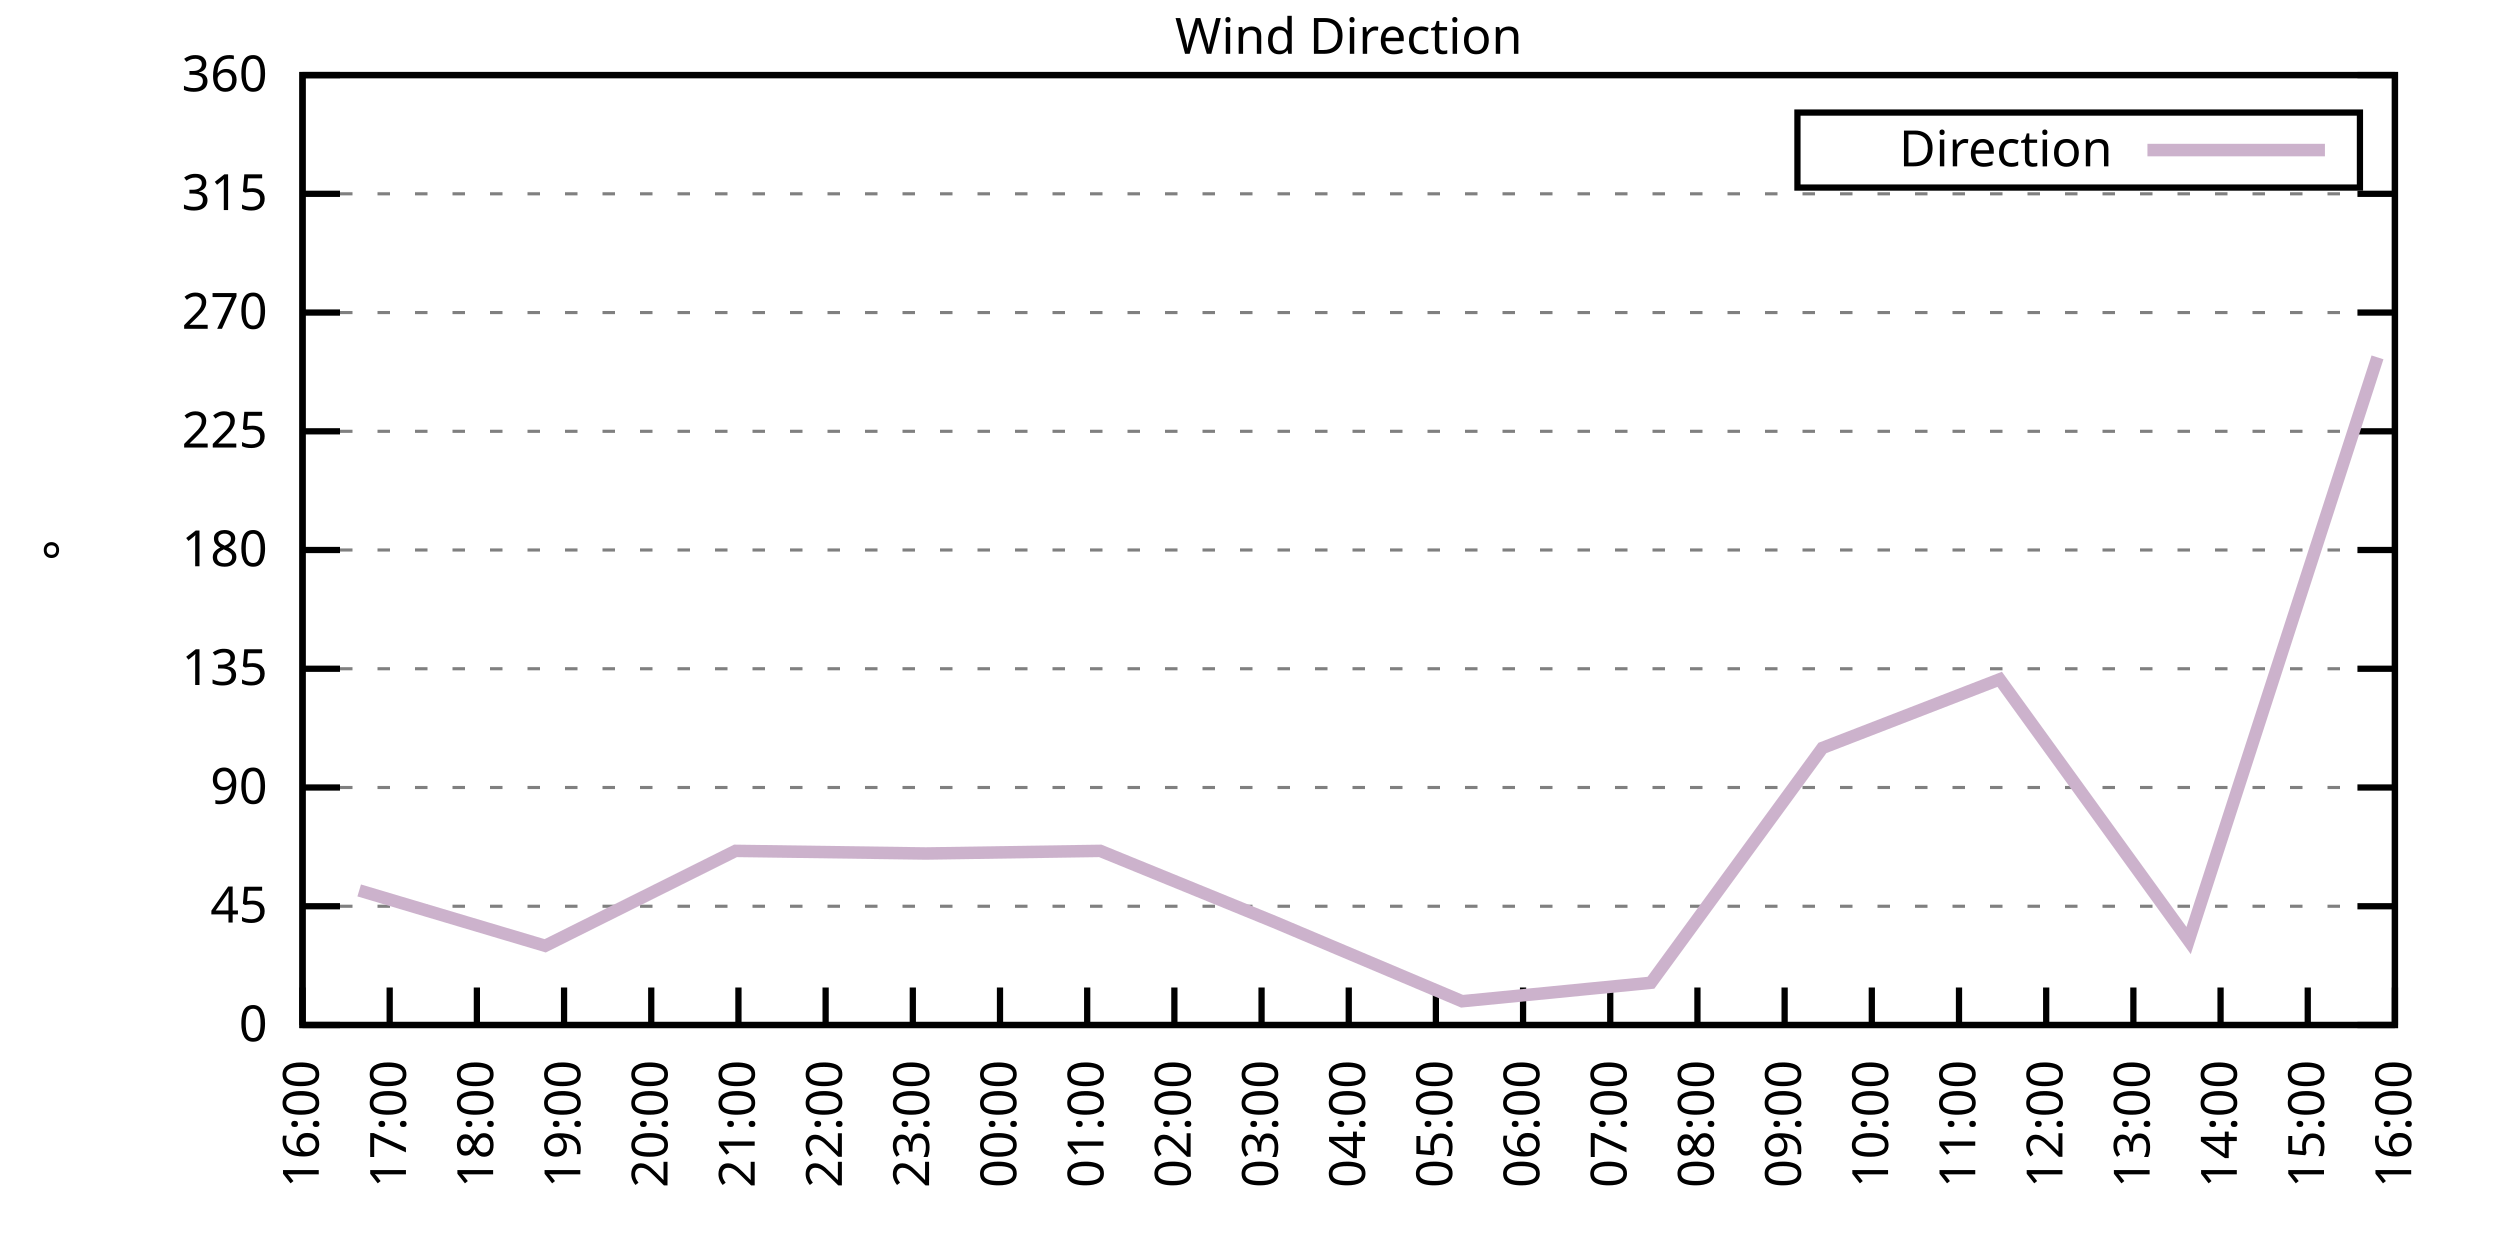
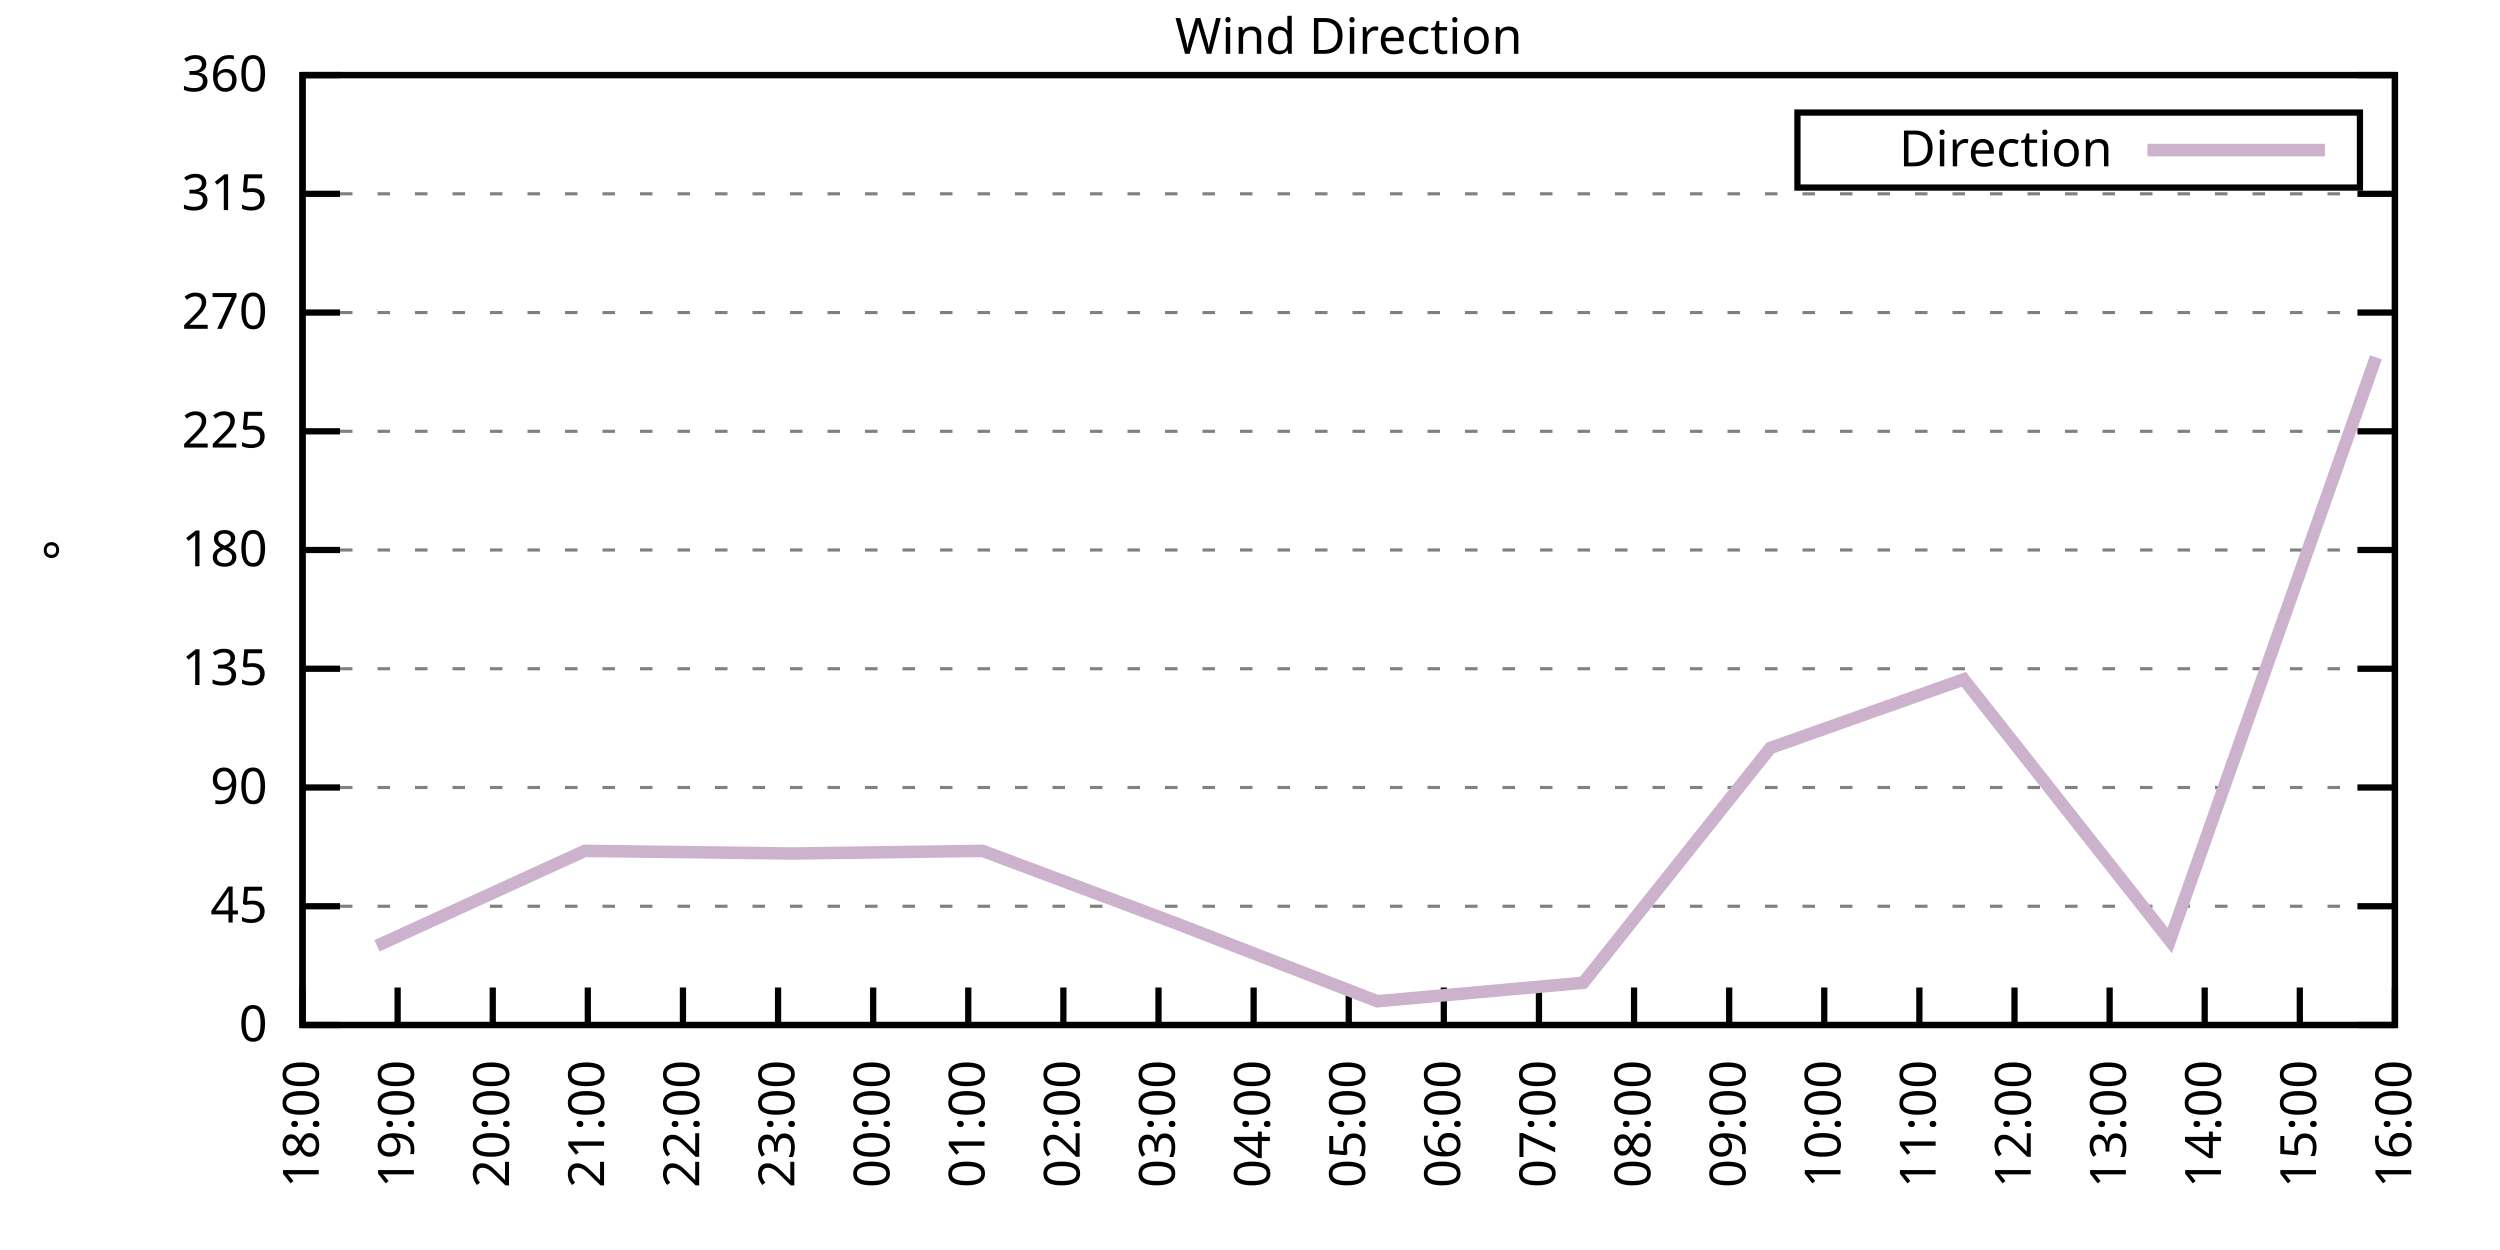
<svg xmlns="http://www.w3.org/2000/svg" xmlns:xlink="http://www.w3.org/1999/xlink" width="400" height="200" viewBox="0 0 400 200">
  <g id="gnuplot_canvas">
    <rect x="0" y="0" width="400" height="200" fill="none" />
    <defs>
      <circle id="gpDot" r="0.5" stroke-width="0.5" stroke="currentColor" />
      <path id="gpPt0" stroke-width="0.333" stroke="currentColor" d="M-1,0 h2 M0,-1 v2" />
      <path id="gpPt1" stroke-width="0.333" stroke="currentColor" d="M-1,-1 L1,1 M1,-1 L-1,1" />
      <path id="gpPt2" stroke-width="0.333" stroke="currentColor" d="M-1,0 L1,0 M0,-1 L0,1 M-1,-1 L1,1 M-1,1 L1,-1" />
      <rect id="gpPt3" stroke-width="0.333" stroke="currentColor" x="-1" y="-1" width="2" height="2" />
      <rect id="gpPt4" stroke-width="0.333" stroke="currentColor" fill="currentColor" x="-1" y="-1" width="2" height="2" />
      <circle id="gpPt5" stroke-width="0.333" stroke="currentColor" cx="0" cy="0" r="1" />
      <use xlink:href="#gpPt5" id="gpPt6" fill="currentColor" stroke="none" />
      <path id="gpPt7" stroke-width="0.333" stroke="currentColor" d="M0,-1.33 L-1.33,0.67 L1.33,0.67 z" />
      <use xlink:href="#gpPt7" id="gpPt8" fill="currentColor" stroke="none" />
      <use xlink:href="#gpPt7" id="gpPt9" stroke="currentColor" transform="rotate(180)" />
      <use xlink:href="#gpPt9" id="gpPt10" fill="currentColor" stroke="none" />
      <use xlink:href="#gpPt3" id="gpPt11" stroke="currentColor" transform="rotate(45)" />
      <use xlink:href="#gpPt11" id="gpPt12" fill="currentColor" stroke="none" />
      <path id="gpPt13" stroke-width="0.333" stroke="currentColor" d="M0,1.330 L1.265,0.411 L0.782,-1.067 L-0.782,-1.076 L-1.265,0.411 z" />
      <use xlink:href="#gpPt13" id="gpPt14" fill="currentColor" stroke="none" />
      <filter id="textbox" filterUnits="objectBoundingBox" x="0" y="0" height="1" width="1">
        <feFlood flood-color="white" flood-opacity="1" result="bgnd" />
        <feComposite in="SourceGraphic" in2="bgnd" operator="atop" />
      </filter>
      <filter id="greybox" filterUnits="objectBoundingBox" x="0" y="0" height="1" width="1">
        <feFlood flood-color="lightgrey" flood-opacity="1" result="grey" />
        <feComposite in="SourceGraphic" in2="grey" operator="atop" />
      </filter>
    </defs>
    <g fill="none" color="white" stroke="currentColor" stroke-width="1.00" stroke-linecap="butt" stroke-linejoin="miter">
</g>
    <g fill="none" color="black" stroke="currentColor" stroke-width="1.00" stroke-linecap="butt" stroke-linejoin="miter">
      <g stroke="none" shape-rendering="crispEdges">
        <polygon fill="rgb(255, 255, 255)" points="48.40,164.00 383.18,164.00 383.18,12.02 48.40,12.02 " />
      </g>
    </g>
    <g fill="none" color="black" stroke="currentColor" stroke-width="1.00" stroke-linecap="butt" stroke-linejoin="miter">
</g>
    <g fill="none" color="black" stroke="black" stroke-width="0.50" stroke-linecap="butt" stroke-linejoin="miter">
</g>
    <g fill="none" color="gray" stroke="currentColor" stroke-width="0.50" stroke-linecap="butt" stroke-linejoin="miter">
      <path stroke="gray" stroke-dasharray="2,4" class="gridline" d="M48.40,164.00 L383.19,164.00  " />
    </g>
    <g fill="none" color="gray" stroke="gray" stroke-width="1.00" stroke-linecap="butt" stroke-linejoin="miter">
</g>
    <g fill="none" color="black" stroke="currentColor" stroke-width="1.00" stroke-linecap="butt" stroke-linejoin="miter">
      <path stroke="black" d="M48.40,164.00 L54.40,164.00 M383.19,164.00 L377.19,164.00  " />
      <g transform="translate(42.80,166.60)" stroke="none" fill="black" font-family="Sans" font-size="8.00" text-anchor="end">
        <text>
          <tspan font-family="Sans"> 0</tspan>
        </text>
      </g>
    </g>
    <g fill="none" color="black" stroke="currentColor" stroke-width="1.00" stroke-linecap="butt" stroke-linejoin="miter">
</g>
    <g fill="none" color="black" stroke="black" stroke-width="0.50" stroke-linecap="butt" stroke-linejoin="miter">
</g>
    <g fill="none" color="gray" stroke="currentColor" stroke-width="0.50" stroke-linecap="butt" stroke-linejoin="miter">
      <path stroke="gray" stroke-dasharray="2,4" class="gridline" d="M48.40,145.00 L383.19,145.00  " />
    </g>
    <g fill="none" color="gray" stroke="gray" stroke-width="1.00" stroke-linecap="butt" stroke-linejoin="miter">
</g>
    <g fill="none" color="black" stroke="currentColor" stroke-width="1.00" stroke-linecap="butt" stroke-linejoin="miter">
      <path stroke="black" d="M48.40,145.00 L54.40,145.00 M383.19,145.00 L377.19,145.00  " />
      <g transform="translate(42.80,147.60)" stroke="none" fill="black" font-family="Sans" font-size="8.00" text-anchor="end">
        <text>
          <tspan font-family="Sans"> 45</tspan>
        </text>
      </g>
    </g>
    <g fill="none" color="black" stroke="currentColor" stroke-width="1.00" stroke-linecap="butt" stroke-linejoin="miter">
</g>
    <g fill="none" color="black" stroke="black" stroke-width="0.50" stroke-linecap="butt" stroke-linejoin="miter">
</g>
    <g fill="none" color="gray" stroke="currentColor" stroke-width="0.50" stroke-linecap="butt" stroke-linejoin="miter">
      <path stroke="gray" stroke-dasharray="2,4" class="gridline" d="M48.40,126.00 L383.19,126.00  " />
    </g>
    <g fill="none" color="gray" stroke="gray" stroke-width="1.00" stroke-linecap="butt" stroke-linejoin="miter">
</g>
    <g fill="none" color="black" stroke="currentColor" stroke-width="1.00" stroke-linecap="butt" stroke-linejoin="miter">
      <path stroke="black" d="M48.40,126.00 L54.40,126.00 M383.19,126.00 L377.19,126.00  " />
      <g transform="translate(42.80,128.60)" stroke="none" fill="black" font-family="Sans" font-size="8.00" text-anchor="end">
        <text>
          <tspan font-family="Sans"> 90</tspan>
        </text>
      </g>
    </g>
    <g fill="none" color="black" stroke="currentColor" stroke-width="1.00" stroke-linecap="butt" stroke-linejoin="miter">
</g>
    <g fill="none" color="black" stroke="black" stroke-width="0.50" stroke-linecap="butt" stroke-linejoin="miter">
</g>
    <g fill="none" color="gray" stroke="currentColor" stroke-width="0.50" stroke-linecap="butt" stroke-linejoin="miter">
      <path stroke="gray" stroke-dasharray="2,4" class="gridline" d="M48.40,107.00 L383.19,107.00  " />
    </g>
    <g fill="none" color="gray" stroke="gray" stroke-width="1.00" stroke-linecap="butt" stroke-linejoin="miter">
</g>
    <g fill="none" color="black" stroke="currentColor" stroke-width="1.00" stroke-linecap="butt" stroke-linejoin="miter">
      <path stroke="black" d="M48.40,107.00 L54.40,107.00 M383.19,107.00 L377.19,107.00  " />
      <g transform="translate(42.80,109.60)" stroke="none" fill="black" font-family="Sans" font-size="8.00" text-anchor="end">
        <text>
          <tspan font-family="Sans"> 135</tspan>
        </text>
      </g>
    </g>
    <g fill="none" color="black" stroke="currentColor" stroke-width="1.00" stroke-linecap="butt" stroke-linejoin="miter">
</g>
    <g fill="none" color="black" stroke="black" stroke-width="0.50" stroke-linecap="butt" stroke-linejoin="miter">
</g>
    <g fill="none" color="gray" stroke="currentColor" stroke-width="0.50" stroke-linecap="butt" stroke-linejoin="miter">
      <path stroke="gray" stroke-dasharray="2,4" class="gridline" d="M48.40,88.00 L383.19,88.00  " />
    </g>
    <g fill="none" color="gray" stroke="gray" stroke-width="1.00" stroke-linecap="butt" stroke-linejoin="miter">
</g>
    <g fill="none" color="black" stroke="currentColor" stroke-width="1.00" stroke-linecap="butt" stroke-linejoin="miter">
      <path stroke="black" d="M48.40,88.00 L54.40,88.00 M383.19,88.00 L377.19,88.00  " />
      <g transform="translate(42.80,90.60)" stroke="none" fill="black" font-family="Sans" font-size="8.00" text-anchor="end">
        <text>
          <tspan font-family="Sans"> 180</tspan>
        </text>
      </g>
    </g>
    <g fill="none" color="black" stroke="currentColor" stroke-width="1.00" stroke-linecap="butt" stroke-linejoin="miter">
</g>
    <g fill="none" color="black" stroke="black" stroke-width="0.50" stroke-linecap="butt" stroke-linejoin="miter">
</g>
    <g fill="none" color="gray" stroke="currentColor" stroke-width="0.50" stroke-linecap="butt" stroke-linejoin="miter">
      <path stroke="gray" stroke-dasharray="2,4" class="gridline" d="M48.40,69.01 L383.19,69.01  " />
    </g>
    <g fill="none" color="gray" stroke="gray" stroke-width="1.00" stroke-linecap="butt" stroke-linejoin="miter">
</g>
    <g fill="none" color="black" stroke="currentColor" stroke-width="1.00" stroke-linecap="butt" stroke-linejoin="miter">
      <path stroke="black" d="M48.40,69.01 L54.40,69.01 M383.19,69.01 L377.19,69.01  " />
      <g transform="translate(42.80,71.61)" stroke="none" fill="black" font-family="Sans" font-size="8.00" text-anchor="end">
        <text>
          <tspan font-family="Sans"> 225</tspan>
        </text>
      </g>
    </g>
    <g fill="none" color="black" stroke="currentColor" stroke-width="1.00" stroke-linecap="butt" stroke-linejoin="miter">
</g>
    <g fill="none" color="black" stroke="black" stroke-width="0.50" stroke-linecap="butt" stroke-linejoin="miter">
</g>
    <g fill="none" color="gray" stroke="currentColor" stroke-width="0.50" stroke-linecap="butt" stroke-linejoin="miter">
      <path stroke="gray" stroke-dasharray="2,4" class="gridline" d="M48.40,50.01 L383.19,50.01  " />
    </g>
    <g fill="none" color="gray" stroke="gray" stroke-width="1.00" stroke-linecap="butt" stroke-linejoin="miter">
</g>
    <g fill="none" color="black" stroke="currentColor" stroke-width="1.00" stroke-linecap="butt" stroke-linejoin="miter">
      <path stroke="black" d="M48.40,50.01 L54.40,50.01 M383.19,50.01 L377.19,50.01  " />
      <g transform="translate(42.80,52.61)" stroke="none" fill="black" font-family="Sans" font-size="8.00" text-anchor="end">
        <text>
          <tspan font-family="Sans"> 270</tspan>
        </text>
      </g>
    </g>
    <g fill="none" color="black" stroke="currentColor" stroke-width="1.00" stroke-linecap="butt" stroke-linejoin="miter">
</g>
    <g fill="none" color="black" stroke="black" stroke-width="0.50" stroke-linecap="butt" stroke-linejoin="miter">
</g>
    <g fill="none" color="gray" stroke="currentColor" stroke-width="0.50" stroke-linecap="butt" stroke-linejoin="miter">
      <path stroke="gray" stroke-dasharray="2,4" class="gridline" d="M48.40,31.01 L383.19,31.01  " />
    </g>
    <g fill="none" color="gray" stroke="gray" stroke-width="1.00" stroke-linecap="butt" stroke-linejoin="miter">
</g>
    <g fill="none" color="black" stroke="currentColor" stroke-width="1.00" stroke-linecap="butt" stroke-linejoin="miter">
      <path stroke="black" d="M48.40,31.01 L54.40,31.01 M383.19,31.01 L377.19,31.01  " />
      <g transform="translate(42.80,33.61)" stroke="none" fill="black" font-family="Sans" font-size="8.00" text-anchor="end">
        <text>
          <tspan font-family="Sans"> 315</tspan>
        </text>
      </g>
    </g>
    <g fill="none" color="black" stroke="currentColor" stroke-width="1.00" stroke-linecap="butt" stroke-linejoin="miter">
</g>
    <g fill="none" color="black" stroke="black" stroke-width="0.50" stroke-linecap="butt" stroke-linejoin="miter">
</g>
    <g fill="none" color="gray" stroke="currentColor" stroke-width="0.50" stroke-linecap="butt" stroke-linejoin="miter">
      <path stroke="gray" stroke-dasharray="2,4" class="gridline" d="M48.40,12.01 L383.19,12.01  " />
    </g>
    <g fill="none" color="gray" stroke="gray" stroke-width="1.00" stroke-linecap="butt" stroke-linejoin="miter">
</g>
    <g fill="none" color="black" stroke="currentColor" stroke-width="1.00" stroke-linecap="butt" stroke-linejoin="miter">
      <path stroke="black" d="M48.40,12.01 L54.40,12.01 M383.19,12.01 L377.19,12.01  " />
      <g transform="translate(42.80,14.61)" stroke="none" fill="black" font-family="Sans" font-size="8.00" text-anchor="end">
        <text>
          <tspan font-family="Sans"> 360</tspan>
        </text>
      </g>
    </g>
    <g fill="none" color="black" stroke="currentColor" stroke-width="1.00" stroke-linecap="butt" stroke-linejoin="miter">
      <path stroke="black" d="M48.40,164.00 L48.40,158.00  " />
      <g transform="translate(51.00,169.60) rotate(270.00)" stroke="none" fill="black" font-family="Sans" font-size="8.00" text-anchor="end">
        <text>
-           <tspan font-family="Sans">16:00</tspan>
-         </text>
-       </g>
-     </g>
-     <g fill="none" color="black" stroke="currentColor" stroke-width="1.00" stroke-linecap="butt" stroke-linejoin="miter">
-       <path stroke="black" d="M62.35,164.00 L62.35,158.00  " />
-       <g transform="translate(64.95,169.60) rotate(270.00)" stroke="none" fill="black" font-family="Sans" font-size="8.00" text-anchor="end">
-         <text>
-           <tspan font-family="Sans">17:00</tspan>
-         </text>
-       </g>
-     </g>
-     <g fill="none" color="black" stroke="currentColor" stroke-width="1.00" stroke-linecap="butt" stroke-linejoin="miter">
-       <path stroke="black" d="M76.30,164.00 L76.30,158.00  " />
-       <g transform="translate(78.90,169.60) rotate(270.00)" stroke="none" fill="black" font-family="Sans" font-size="8.00" text-anchor="end">
-         <text>
          <tspan font-family="Sans">18:00</tspan>
        </text>
      </g>
    </g>
    <g fill="none" color="black" stroke="currentColor" stroke-width="1.00" stroke-linecap="butt" stroke-linejoin="miter">
-       <path stroke="black" d="M90.25,164.00 L90.25,158.00  " />
-       <g transform="translate(92.85,169.60) rotate(270.00)" stroke="none" fill="black" font-family="Sans" font-size="8.00" text-anchor="end">
+       <path stroke="black" d="M63.62,164.00 L63.62,158.00  " />
+       <g transform="translate(66.22,169.60) rotate(270.00)" stroke="none" fill="black" font-family="Sans" font-size="8.00" text-anchor="end">
        <text>
          <tspan font-family="Sans">19:00</tspan>
        </text>
      </g>
    </g>
    <g fill="none" color="black" stroke="currentColor" stroke-width="1.00" stroke-linecap="butt" stroke-linejoin="miter">
-       <path stroke="black" d="M104.20,164.00 L104.20,158.00  " />
-       <g transform="translate(106.80,169.60) rotate(270.00)" stroke="none" fill="black" font-family="Sans" font-size="8.00" text-anchor="end">
+       <path stroke="black" d="M78.84,164.00 L78.84,158.00  " />
+       <g transform="translate(81.44,169.60) rotate(270.00)" stroke="none" fill="black" font-family="Sans" font-size="8.00" text-anchor="end">
        <text>
          <tspan font-family="Sans">20:00</tspan>
        </text>
      </g>
    </g>
    <g fill="none" color="black" stroke="currentColor" stroke-width="1.00" stroke-linecap="butt" stroke-linejoin="miter">
-       <path stroke="black" d="M118.15,164.00 L118.15,158.00  " />
-       <g transform="translate(120.75,169.60) rotate(270.00)" stroke="none" fill="black" font-family="Sans" font-size="8.00" text-anchor="end">
+       <path stroke="black" d="M94.05,164.00 L94.05,158.00  " />
+       <g transform="translate(96.65,169.60) rotate(270.00)" stroke="none" fill="black" font-family="Sans" font-size="8.00" text-anchor="end">
        <text>
          <tspan font-family="Sans">21:00</tspan>
        </text>
      </g>
    </g>
    <g fill="none" color="black" stroke="currentColor" stroke-width="1.00" stroke-linecap="butt" stroke-linejoin="miter">
-       <path stroke="black" d="M132.10,164.00 L132.10,158.00  " />
-       <g transform="translate(134.70,169.60) rotate(270.00)" stroke="none" fill="black" font-family="Sans" font-size="8.00" text-anchor="end">
+       <path stroke="black" d="M109.27,164.00 L109.27,158.00  " />
+       <g transform="translate(111.87,169.60) rotate(270.00)" stroke="none" fill="black" font-family="Sans" font-size="8.00" text-anchor="end">
        <text>
          <tspan font-family="Sans">22:00</tspan>
        </text>
      </g>
    </g>
    <g fill="none" color="black" stroke="currentColor" stroke-width="1.00" stroke-linecap="butt" stroke-linejoin="miter">
-       <path stroke="black" d="M146.05,164.00 L146.05,158.00  " />
-       <g transform="translate(148.65,169.60) rotate(270.00)" stroke="none" fill="black" font-family="Sans" font-size="8.00" text-anchor="end">
+       <path stroke="black" d="M124.49,164.00 L124.49,158.00  " />
+       <g transform="translate(127.09,169.60) rotate(270.00)" stroke="none" fill="black" font-family="Sans" font-size="8.00" text-anchor="end">
        <text>
          <tspan font-family="Sans">23:00</tspan>
        </text>
      </g>
    </g>
    <g fill="none" color="black" stroke="currentColor" stroke-width="1.00" stroke-linecap="butt" stroke-linejoin="miter">
-       <path stroke="black" d="M160.00,164.00 L160.00,158.00  " />
-       <g transform="translate(162.60,169.60) rotate(270.00)" stroke="none" fill="black" font-family="Sans" font-size="8.00" text-anchor="end">
+       <path stroke="black" d="M139.71,164.00 L139.71,158.00  " />
+       <g transform="translate(142.31,169.60) rotate(270.00)" stroke="none" fill="black" font-family="Sans" font-size="8.00" text-anchor="end">
        <text>
          <tspan font-family="Sans">00:00</tspan>
        </text>
      </g>
    </g>
    <g fill="none" color="black" stroke="currentColor" stroke-width="1.00" stroke-linecap="butt" stroke-linejoin="miter">
-       <path stroke="black" d="M173.95,164.00 L173.95,158.00  " />
-       <g transform="translate(176.55,169.60) rotate(270.00)" stroke="none" fill="black" font-family="Sans" font-size="8.00" text-anchor="end">
+       <path stroke="black" d="M154.92,164.00 L154.92,158.00  " />
+       <g transform="translate(157.52,169.60) rotate(270.00)" stroke="none" fill="black" font-family="Sans" font-size="8.00" text-anchor="end">
        <text>
          <tspan font-family="Sans">01:00</tspan>
        </text>
      </g>
    </g>
    <g fill="none" color="black" stroke="currentColor" stroke-width="1.00" stroke-linecap="butt" stroke-linejoin="miter">
-       <path stroke="black" d="M187.90,164.00 L187.90,158.00  " />
-       <g transform="translate(190.50,169.60) rotate(270.00)" stroke="none" fill="black" font-family="Sans" font-size="8.00" text-anchor="end">
+       <path stroke="black" d="M170.14,164.00 L170.14,158.00  " />
+       <g transform="translate(172.74,169.60) rotate(270.00)" stroke="none" fill="black" font-family="Sans" font-size="8.00" text-anchor="end">
        <text>
          <tspan font-family="Sans">02:00</tspan>
        </text>
      </g>
    </g>
    <g fill="none" color="black" stroke="currentColor" stroke-width="1.00" stroke-linecap="butt" stroke-linejoin="miter">
-       <path stroke="black" d="M201.85,164.00 L201.85,158.00  " />
-       <g transform="translate(204.45,169.60) rotate(270.00)" stroke="none" fill="black" font-family="Sans" font-size="8.00" text-anchor="end">
+       <path stroke="black" d="M185.36,164.00 L185.36,158.00  " />
+       <g transform="translate(187.96,169.60) rotate(270.00)" stroke="none" fill="black" font-family="Sans" font-size="8.00" text-anchor="end">
        <text>
          <tspan font-family="Sans">03:00</tspan>
+         </text>
+       </g>
+     </g>
+     <g fill="none" color="black" stroke="currentColor" stroke-width="1.00" stroke-linecap="butt" stroke-linejoin="miter">
+       <path stroke="black" d="M200.58,164.00 L200.58,158.00  " />
+       <g transform="translate(203.18,169.60) rotate(270.00)" stroke="none" fill="black" font-family="Sans" font-size="8.00" text-anchor="end">
+         <text>
+           <tspan font-family="Sans">04:00</tspan>
        </text>
      </g>
    </g>
    <g fill="none" color="black" stroke="currentColor" stroke-width="1.00" stroke-linecap="butt" stroke-linejoin="miter">
      <path stroke="black" d="M215.80,164.00 L215.80,158.00  " />
      <g transform="translate(218.40,169.60) rotate(270.00)" stroke="none" fill="black" font-family="Sans" font-size="8.00" text-anchor="end">
        <text>
-           <tspan font-family="Sans">04:00</tspan>
-         </text>
-       </g>
-     </g>
-     <g fill="none" color="black" stroke="currentColor" stroke-width="1.00" stroke-linecap="butt" stroke-linejoin="miter">
-       <path stroke="black" d="M229.74,164.00 L229.74,158.00  " />
-       <g transform="translate(232.34,169.60) rotate(270.00)" stroke="none" fill="black" font-family="Sans" font-size="8.00" text-anchor="end">
-         <text>
          <tspan font-family="Sans">05:00</tspan>
        </text>
      </g>
    </g>
    <g fill="none" color="black" stroke="currentColor" stroke-width="1.00" stroke-linecap="butt" stroke-linejoin="miter">
-       <path stroke="black" d="M243.69,164.00 L243.69,158.00  " />
-       <g transform="translate(246.29,169.60) rotate(270.00)" stroke="none" fill="black" font-family="Sans" font-size="8.00" text-anchor="end">
+       <path stroke="black" d="M231.01,164.00 L231.01,158.00  " />
+       <g transform="translate(233.61,169.60) rotate(270.00)" stroke="none" fill="black" font-family="Sans" font-size="8.00" text-anchor="end">
        <text>
          <tspan font-family="Sans">06:00</tspan>
        </text>
      </g>
    </g>
    <g fill="none" color="black" stroke="currentColor" stroke-width="1.00" stroke-linecap="butt" stroke-linejoin="miter">
-       <path stroke="black" d="M257.64,164.00 L257.64,158.00  " />
-       <g transform="translate(260.24,169.60) rotate(270.00)" stroke="none" fill="black" font-family="Sans" font-size="8.00" text-anchor="end">
+       <path stroke="black" d="M246.23,164.00 L246.23,158.00  " />
+       <g transform="translate(248.83,169.60) rotate(270.00)" stroke="none" fill="black" font-family="Sans" font-size="8.00" text-anchor="end">
        <text>
          <tspan font-family="Sans">07:00</tspan>
        </text>
      </g>
    </g>
    <g fill="none" color="black" stroke="currentColor" stroke-width="1.00" stroke-linecap="butt" stroke-linejoin="miter">
-       <path stroke="black" d="M271.59,164.00 L271.59,158.00  " />
-       <g transform="translate(274.19,169.60) rotate(270.00)" stroke="none" fill="black" font-family="Sans" font-size="8.00" text-anchor="end">
+       <path stroke="black" d="M261.45,164.00 L261.45,158.00  " />
+       <g transform="translate(264.05,169.60) rotate(270.00)" stroke="none" fill="black" font-family="Sans" font-size="8.00" text-anchor="end">
        <text>
          <tspan font-family="Sans">08:00</tspan>
        </text>
      </g>
    </g>
    <g fill="none" color="black" stroke="currentColor" stroke-width="1.00" stroke-linecap="butt" stroke-linejoin="miter">
-       <path stroke="black" d="M285.54,164.00 L285.54,158.00  " />
-       <g transform="translate(288.14,169.60) rotate(270.00)" stroke="none" fill="black" font-family="Sans" font-size="8.00" text-anchor="end">
+       <path stroke="black" d="M276.67,164.00 L276.67,158.00  " />
+       <g transform="translate(279.27,169.60) rotate(270.00)" stroke="none" fill="black" font-family="Sans" font-size="8.00" text-anchor="end">
        <text>
          <tspan font-family="Sans">09:00</tspan>
        </text>
      </g>
    </g>
    <g fill="none" color="black" stroke="currentColor" stroke-width="1.00" stroke-linecap="butt" stroke-linejoin="miter">
-       <path stroke="black" d="M299.49,164.00 L299.49,158.00  " />
-       <g transform="translate(302.09,169.60) rotate(270.00)" stroke="none" fill="black" font-family="Sans" font-size="8.00" text-anchor="end">
+       <path stroke="black" d="M291.88,164.00 L291.88,158.00  " />
+       <g transform="translate(294.48,169.60) rotate(270.00)" stroke="none" fill="black" font-family="Sans" font-size="8.00" text-anchor="end">
        <text>
          <tspan font-family="Sans">10:00</tspan>
        </text>
      </g>
    </g>
    <g fill="none" color="black" stroke="currentColor" stroke-width="1.00" stroke-linecap="butt" stroke-linejoin="miter">
-       <path stroke="black" d="M313.44,164.00 L313.44,158.00  " />
-       <g transform="translate(316.04,169.60) rotate(270.00)" stroke="none" fill="black" font-family="Sans" font-size="8.00" text-anchor="end">
+       <path stroke="black" d="M307.10,164.00 L307.10,158.00  " />
+       <g transform="translate(309.70,169.60) rotate(270.00)" stroke="none" fill="black" font-family="Sans" font-size="8.00" text-anchor="end">
        <text>
          <tspan font-family="Sans">11:00</tspan>
        </text>
      </g>
    </g>
    <g fill="none" color="black" stroke="currentColor" stroke-width="1.00" stroke-linecap="butt" stroke-linejoin="miter">
-       <path stroke="black" d="M327.39,164.00 L327.39,158.00  " />
-       <g transform="translate(329.99,169.60) rotate(270.00)" stroke="none" fill="black" font-family="Sans" font-size="8.00" text-anchor="end">
+       <path stroke="black" d="M322.32,164.00 L322.32,158.00  " />
+       <g transform="translate(324.92,169.60) rotate(270.00)" stroke="none" fill="black" font-family="Sans" font-size="8.00" text-anchor="end">
        <text>
          <tspan font-family="Sans">12:00</tspan>
        </text>
      </g>
    </g>
    <g fill="none" color="black" stroke="currentColor" stroke-width="1.00" stroke-linecap="butt" stroke-linejoin="miter">
-       <path stroke="black" d="M341.34,164.00 L341.34,158.00  " />
-       <g transform="translate(343.94,169.60) rotate(270.00)" stroke="none" fill="black" font-family="Sans" font-size="8.00" text-anchor="end">
+       <path stroke="black" d="M337.54,164.00 L337.54,158.00  " />
+       <g transform="translate(340.14,169.60) rotate(270.00)" stroke="none" fill="black" font-family="Sans" font-size="8.00" text-anchor="end">
        <text>
          <tspan font-family="Sans">13:00</tspan>
        </text>
      </g>
    </g>
    <g fill="none" color="black" stroke="currentColor" stroke-width="1.00" stroke-linecap="butt" stroke-linejoin="miter">
-       <path stroke="black" d="M355.29,164.00 L355.29,158.00  " />
-       <g transform="translate(357.89,169.60) rotate(270.00)" stroke="none" fill="black" font-family="Sans" font-size="8.00" text-anchor="end">
+       <path stroke="black" d="M352.75,164.00 L352.75,158.00  " />
+       <g transform="translate(355.35,169.60) rotate(270.00)" stroke="none" fill="black" font-family="Sans" font-size="8.00" text-anchor="end">
        <text>
          <tspan font-family="Sans">14:00</tspan>
        </text>
      </g>
    </g>
    <g fill="none" color="black" stroke="currentColor" stroke-width="1.00" stroke-linecap="butt" stroke-linejoin="miter">
-       <path stroke="black" d="M369.24,164.00 L369.24,158.00  " />
-       <g transform="translate(371.84,169.60) rotate(270.00)" stroke="none" fill="black" font-family="Sans" font-size="8.00" text-anchor="end">
+       <path stroke="black" d="M367.97,164.00 L367.97,158.00  " />
+       <g transform="translate(370.57,169.60) rotate(270.00)" stroke="none" fill="black" font-family="Sans" font-size="8.00" text-anchor="end">
        <text>
          <tspan font-family="Sans">15:00</tspan>
        </text>
      </g>
    </g>
    <g fill="none" color="black" stroke="currentColor" stroke-width="1.00" stroke-linecap="butt" stroke-linejoin="miter">
      <path stroke="black" d="M383.19,164.00 L383.19,158.00  " />
      <g transform="translate(385.79,169.60) rotate(270.00)" stroke="none" fill="black" font-family="Sans" font-size="8.00" text-anchor="end">
        <text>
          <tspan font-family="Sans">16:00</tspan>
        </text>
      </g>
    </g>
    <g fill="none" color="black" stroke="currentColor" stroke-width="1.00" stroke-linecap="butt" stroke-linejoin="miter">
</g>
    <g fill="none" color="black" stroke="currentColor" stroke-width="1.00" stroke-linecap="butt" stroke-linejoin="miter">
      <path stroke="black" d="M48.40,12.01 L48.40,164.00 L383.19,164.00 L383.19,12.01 L48.40,12.01 Z  " />
    </g>
    <g fill="none" color="black" stroke="currentColor" stroke-width="1.00" stroke-linecap="butt" stroke-linejoin="miter">
</g>
    <g fill="none" color="black" stroke="currentColor" stroke-width="1.00" stroke-linecap="butt" stroke-linejoin="miter">
      <path stroke="black" d="M287.59,30.01 L287.59,18.01 L377.59,18.01 L377.59,30.01 L287.59,30.01 Z  " />
    </g>
    <g id="Wind_direction_plot_1">
      <g fill="none" color="white" stroke="black" stroke-width="2.00" stroke-linecap="butt" stroke-linejoin="miter">
</g>
      <g fill="none" color="black" stroke="currentColor" stroke-width="2.00" stroke-linecap="butt" stroke-linejoin="miter">
        <g transform="translate(337.99,26.61)" stroke="none" fill="black" font-family="Sans" font-size="8.00" text-anchor="end">
          <text>
            <tspan font-family="Sans">Direction</tspan>
          </text>
        </g>
      </g>
      <g fill="none" color="black" stroke="currentColor" stroke-width="2.00" stroke-linecap="butt" stroke-linejoin="miter">
-         <path stroke="rgb(204, 178, 204)" d="M343.59,24.01 L371.99,24.01 M57.47,142.47 L87.23,151.33 L117.68,136.14 L148.14,136.56 L176.04,136.14 L203.94,147.53   L233.93,160.20 L264.15,157.24 L291.59,119.67 L319.95,108.69 L350.18,150.49 L380.40,57.18  " />
+         <path stroke="rgb(204, 178, 204)" d="M343.59,24.01 L371.99,24.01 M60.32,151.33 L93.55,136.14 L126.77,136.56 L157.21,136.14 L187.64,147.53 L220.36,160.20   L253.33,157.24 L283.26,119.67 L314.20,108.69 L347.17,150.49 L380.15,57.18  " />
      </g>
    </g>
    <g fill="none" color="black" stroke="currentColor" stroke-width="2.00" stroke-linecap="butt" stroke-linejoin="miter">
</g>
    <g fill="none" color="black" stroke="black" stroke-width="1.00" stroke-linecap="butt" stroke-linejoin="miter">
</g>
    <g fill="none" color="black" stroke="currentColor" stroke-width="1.00" stroke-linecap="butt" stroke-linejoin="miter">
      <path stroke="black" d="M48.40,12.01 L48.40,164.00 L383.19,164.00 L383.19,12.01 L48.40,12.01 Z  " />
      <g transform="translate(12.80,88.01) rotate(270.00)" stroke="none" fill="black" font-family="Sans" font-size="8.00" text-anchor="middle">
        <text>
          <tspan font-family="Sans">°</tspan>
        </text>
      </g>
    </g>
    <g fill="none" color="black" stroke="currentColor" stroke-width="1.00" stroke-linecap="butt" stroke-linejoin="miter">
</g>
    <g fill="none" color="black" stroke="currentColor" stroke-width="1.00" stroke-linecap="butt" stroke-linejoin="miter">
      <g transform="translate(215.79,8.61)" stroke="none" fill="black" font-family="Sans" font-size="8.00" text-anchor="middle">
        <text>
          <tspan font-family="Sans">Wind Direction</tspan>
        </text>
      </g>
    </g>
    <g fill="none" color="black" stroke="currentColor" stroke-width="1.00" stroke-linecap="butt" stroke-linejoin="miter">
</g>
  </g>
</svg>
